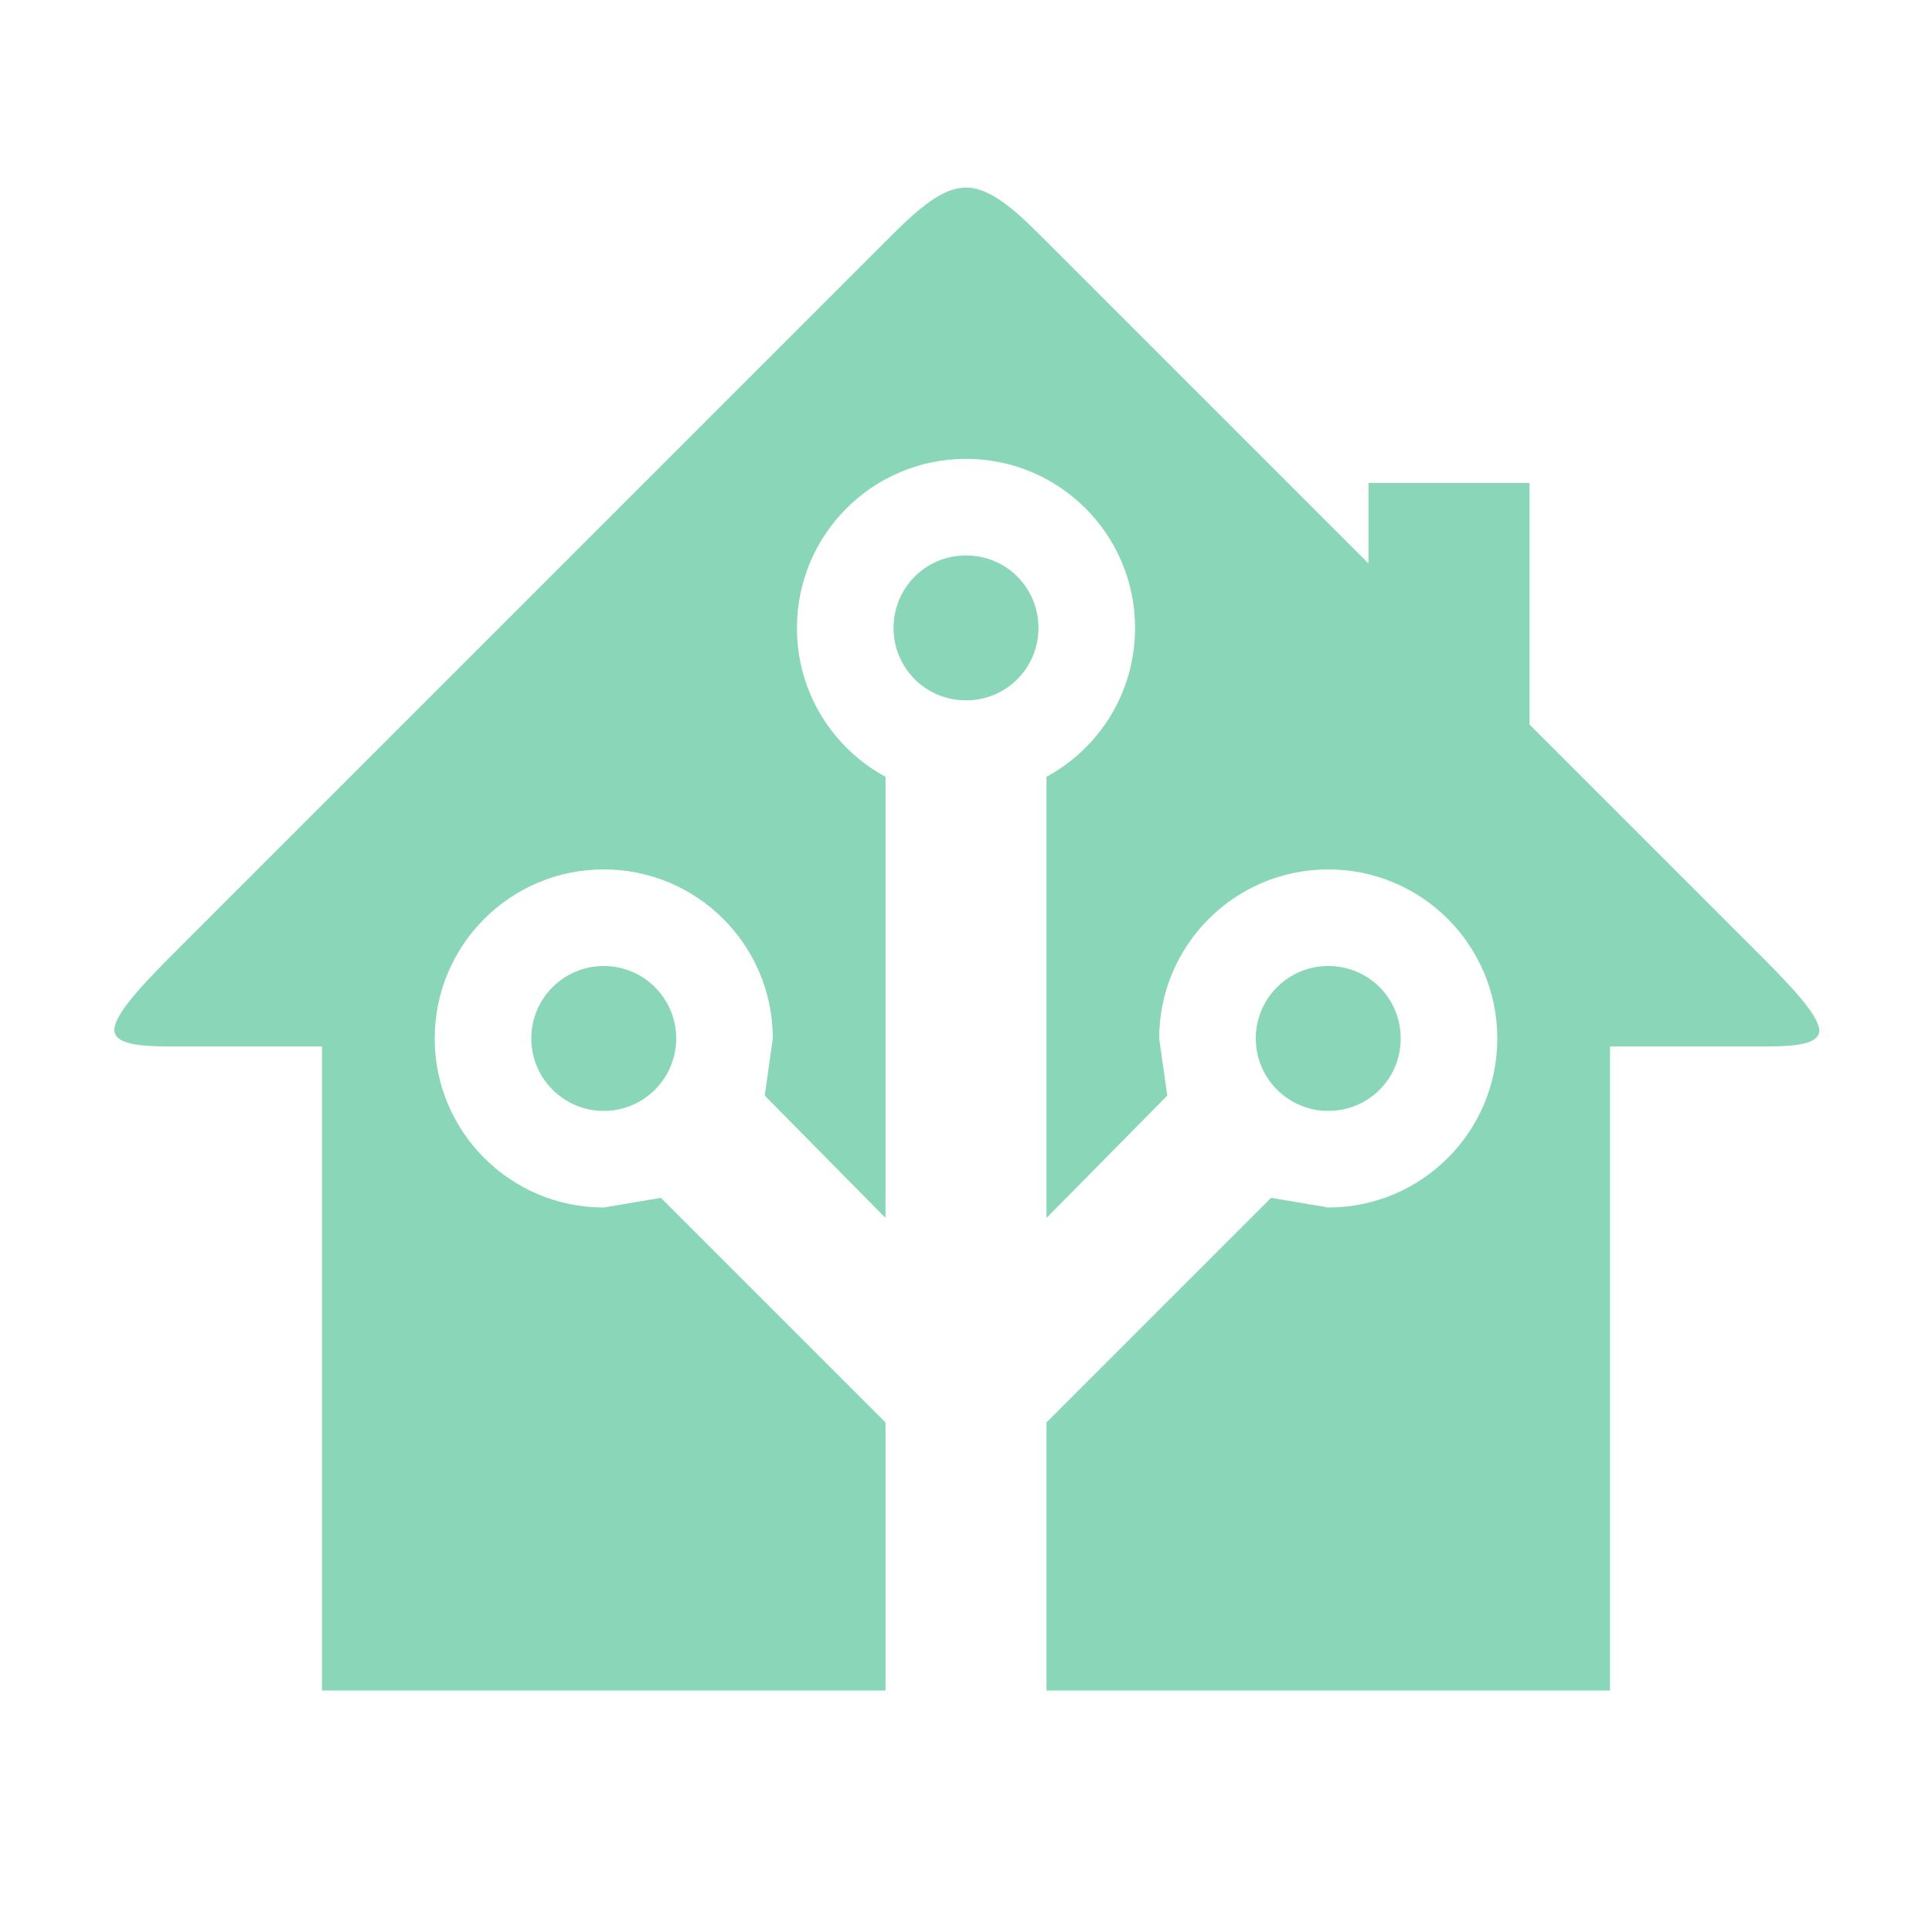
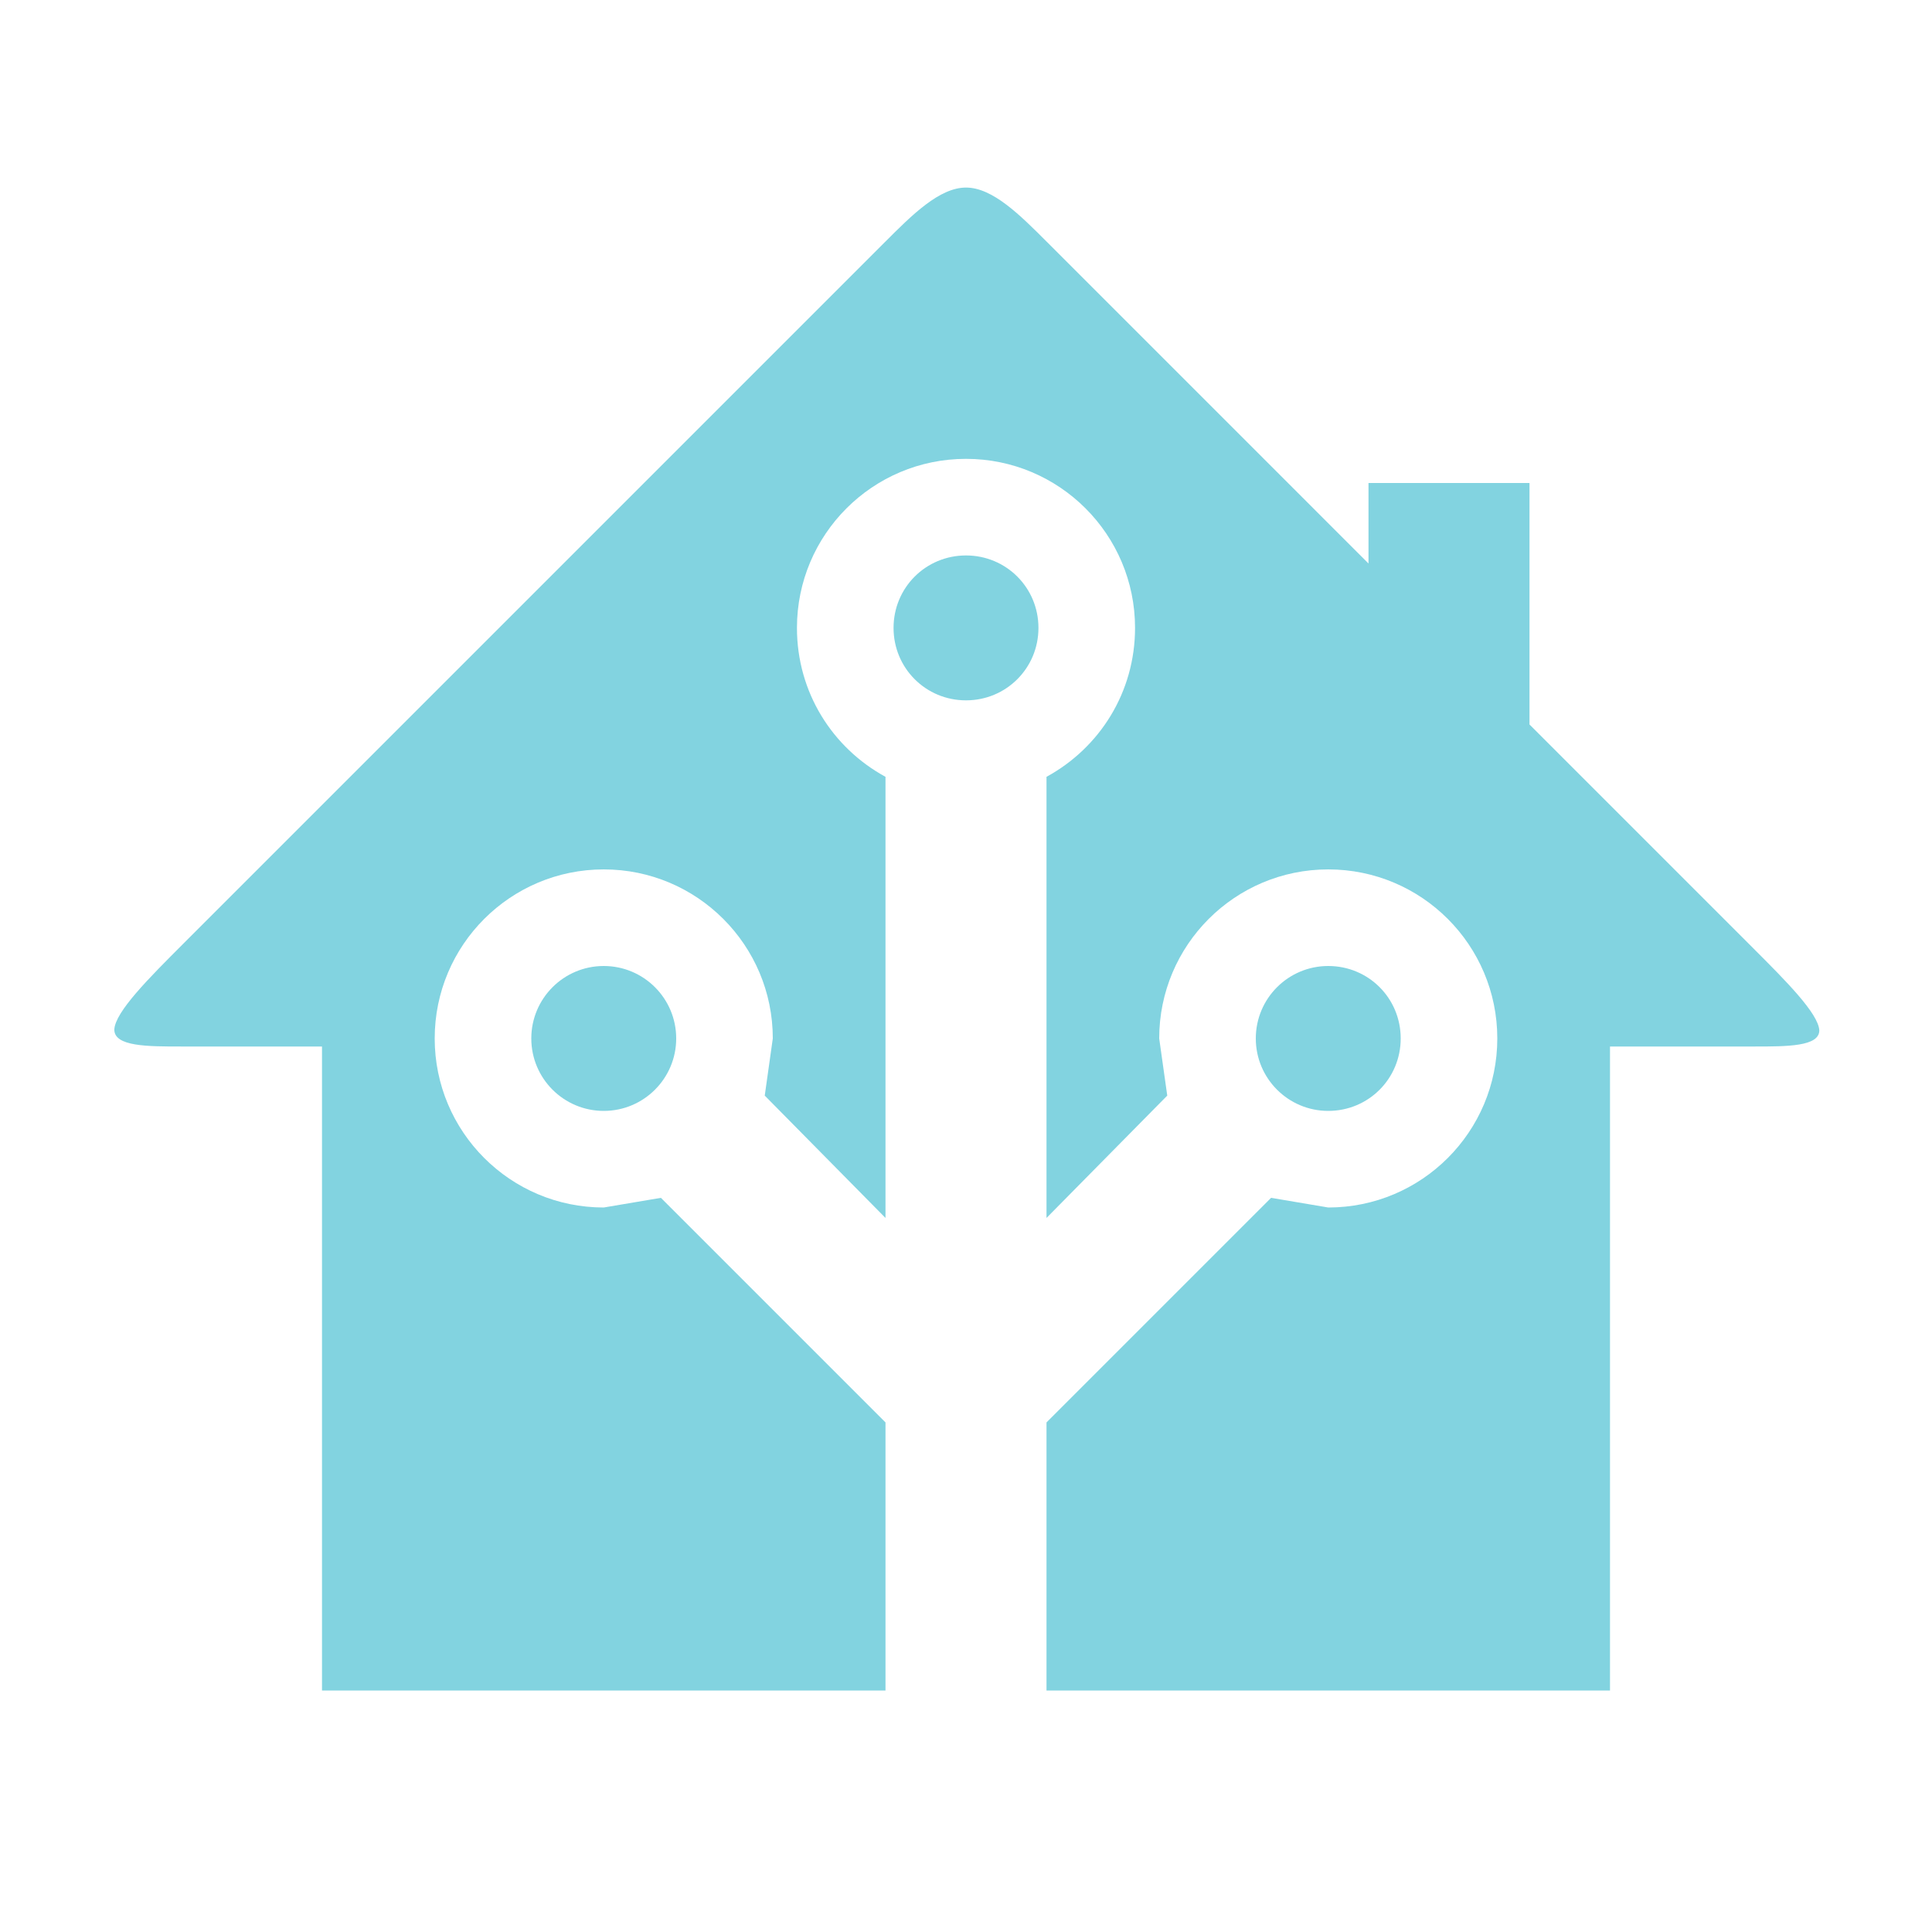
- <svg xmlns="http://www.w3.org/2000/svg" fill="#89D6B9" preserveAspectRatio="xMidYMid meet" id="mdi-home-assistant" viewBox="0 0 24 24">
+ <svg xmlns="http://www.w3.org/2000/svg" fill="#82D3E0" preserveAspectRatio="xMidYMid meet" id="mdi-home-assistant" viewBox="0 0 24 24">
  <path d="M21.8,13H20V21H13V17.67L15.79,14.88L16.5,15C17.66,15 18.6,14.06 18.6,12.9C18.6,11.74 17.66,10.8 16.5,10.8A2.1,2.1 0 0,0 14.4,12.9L14.5,13.61L13,15.13V9.65C13.66,9.29 14.1,8.6 14.1,7.8A2.1,2.1 0 0,0 12,5.7A2.1,2.1 0 0,0 9.9,7.8C9.9,8.6 10.34,9.29 11,9.65V15.13L9.5,13.61L9.6,12.9A2.1,2.1 0 0,0 7.5,10.8A2.1,2.1 0 0,0 5.4,12.9A2.1,2.1 0 0,0 7.5,15L8.21,14.88L11,17.67V21H4V13H2.25C1.83,13 1.42,13 1.42,12.79C1.43,12.57 1.85,12.15 2.28,11.72L11,3C11.33,2.67 11.67,2.33 12,2.33C12.33,2.33 12.67,2.67 13,3L17,7V6H19V9L21.78,11.78C22.18,12.18 22.59,12.59 22.6,12.8C22.6,13 22.2,13 21.8,13M7.5,12A0.9,0.9 0 0,1 8.4,12.9A0.9,0.9 0 0,1 7.5,13.8A0.9,0.9 0 0,1 6.6,12.9A0.9,0.9 0 0,1 7.5,12M16.5,12C17,12 17.4,12.4 17.4,12.9C17.4,13.4 17,13.8 16.5,13.8A0.9,0.9 0 0,1 15.6,12.9A0.9,0.9 0 0,1 16.5,12M12,6.9C12.5,6.9 12.9,7.3 12.9,7.8C12.9,8.3 12.5,8.7 12,8.7C11.5,8.7 11.1,8.3 11.1,7.8C11.1,7.3 11.5,6.9 12,6.9Z" />
</svg>
